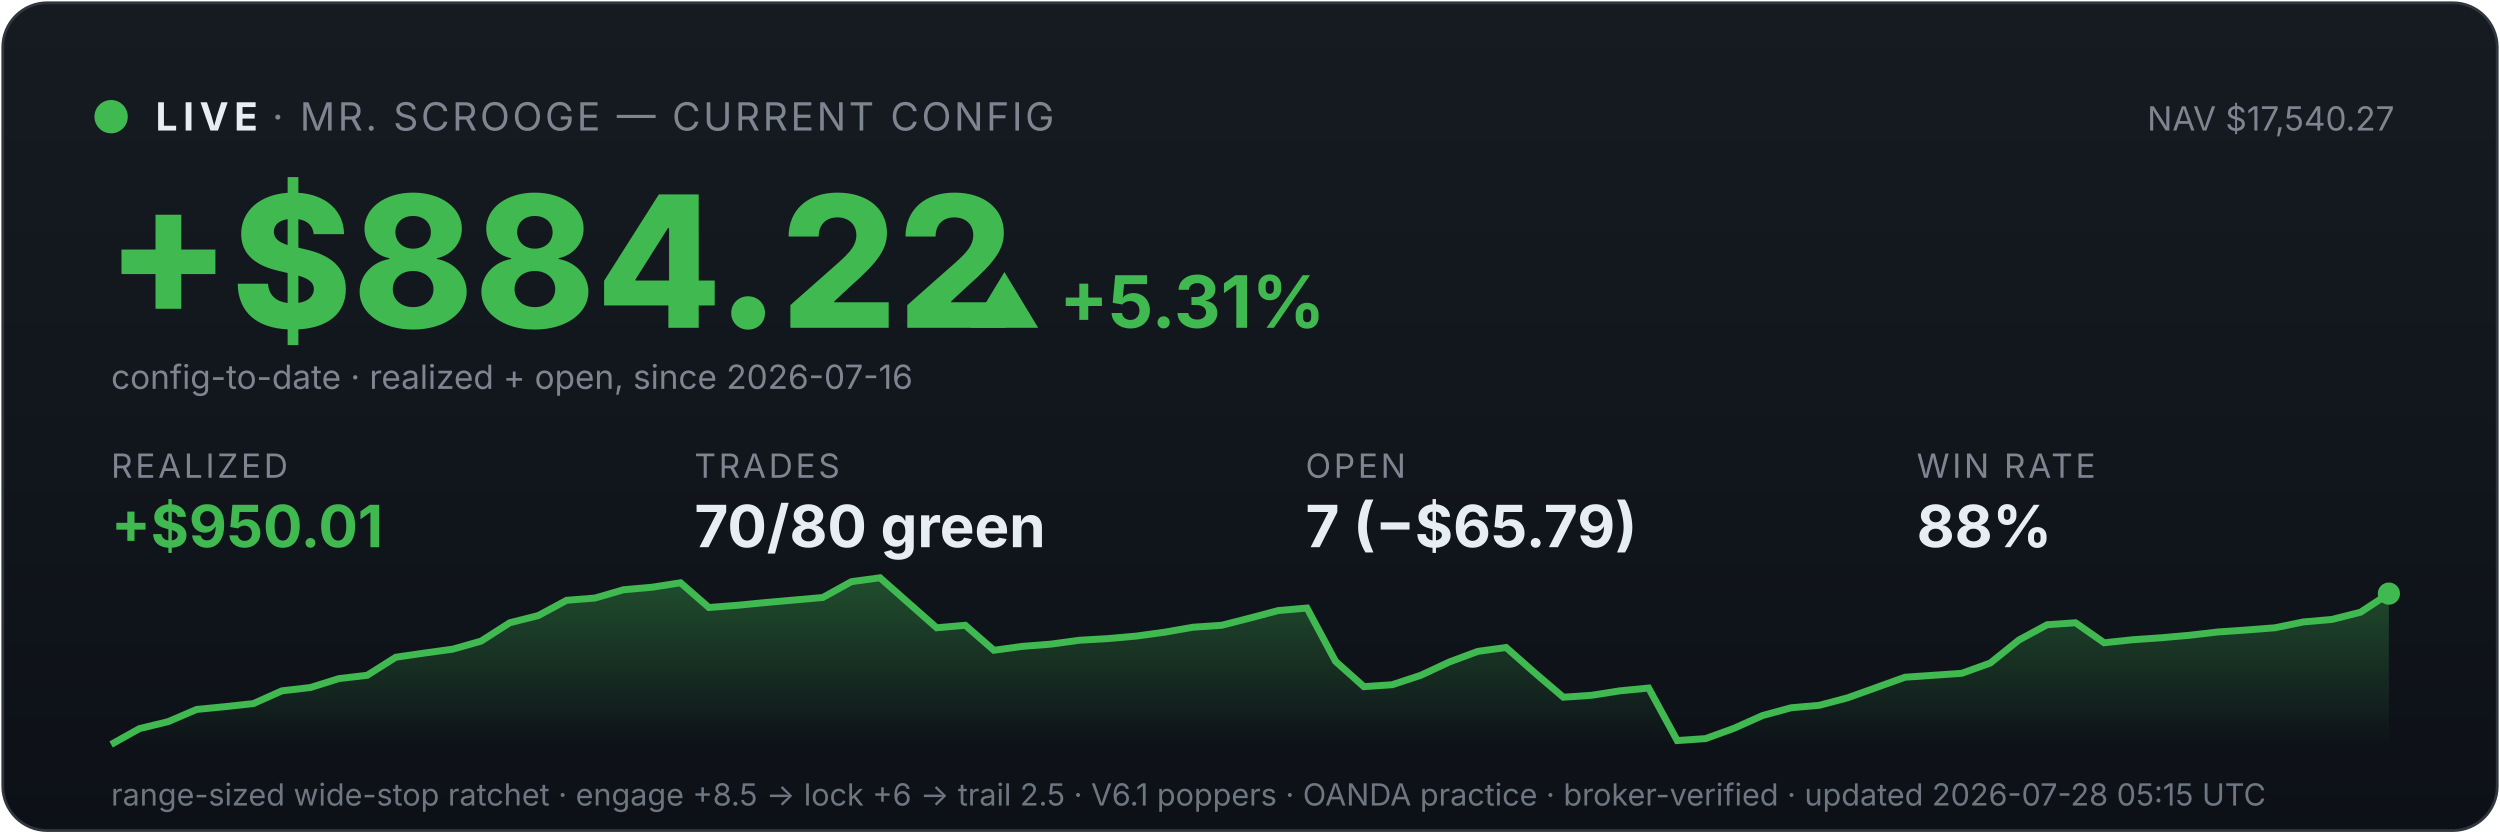
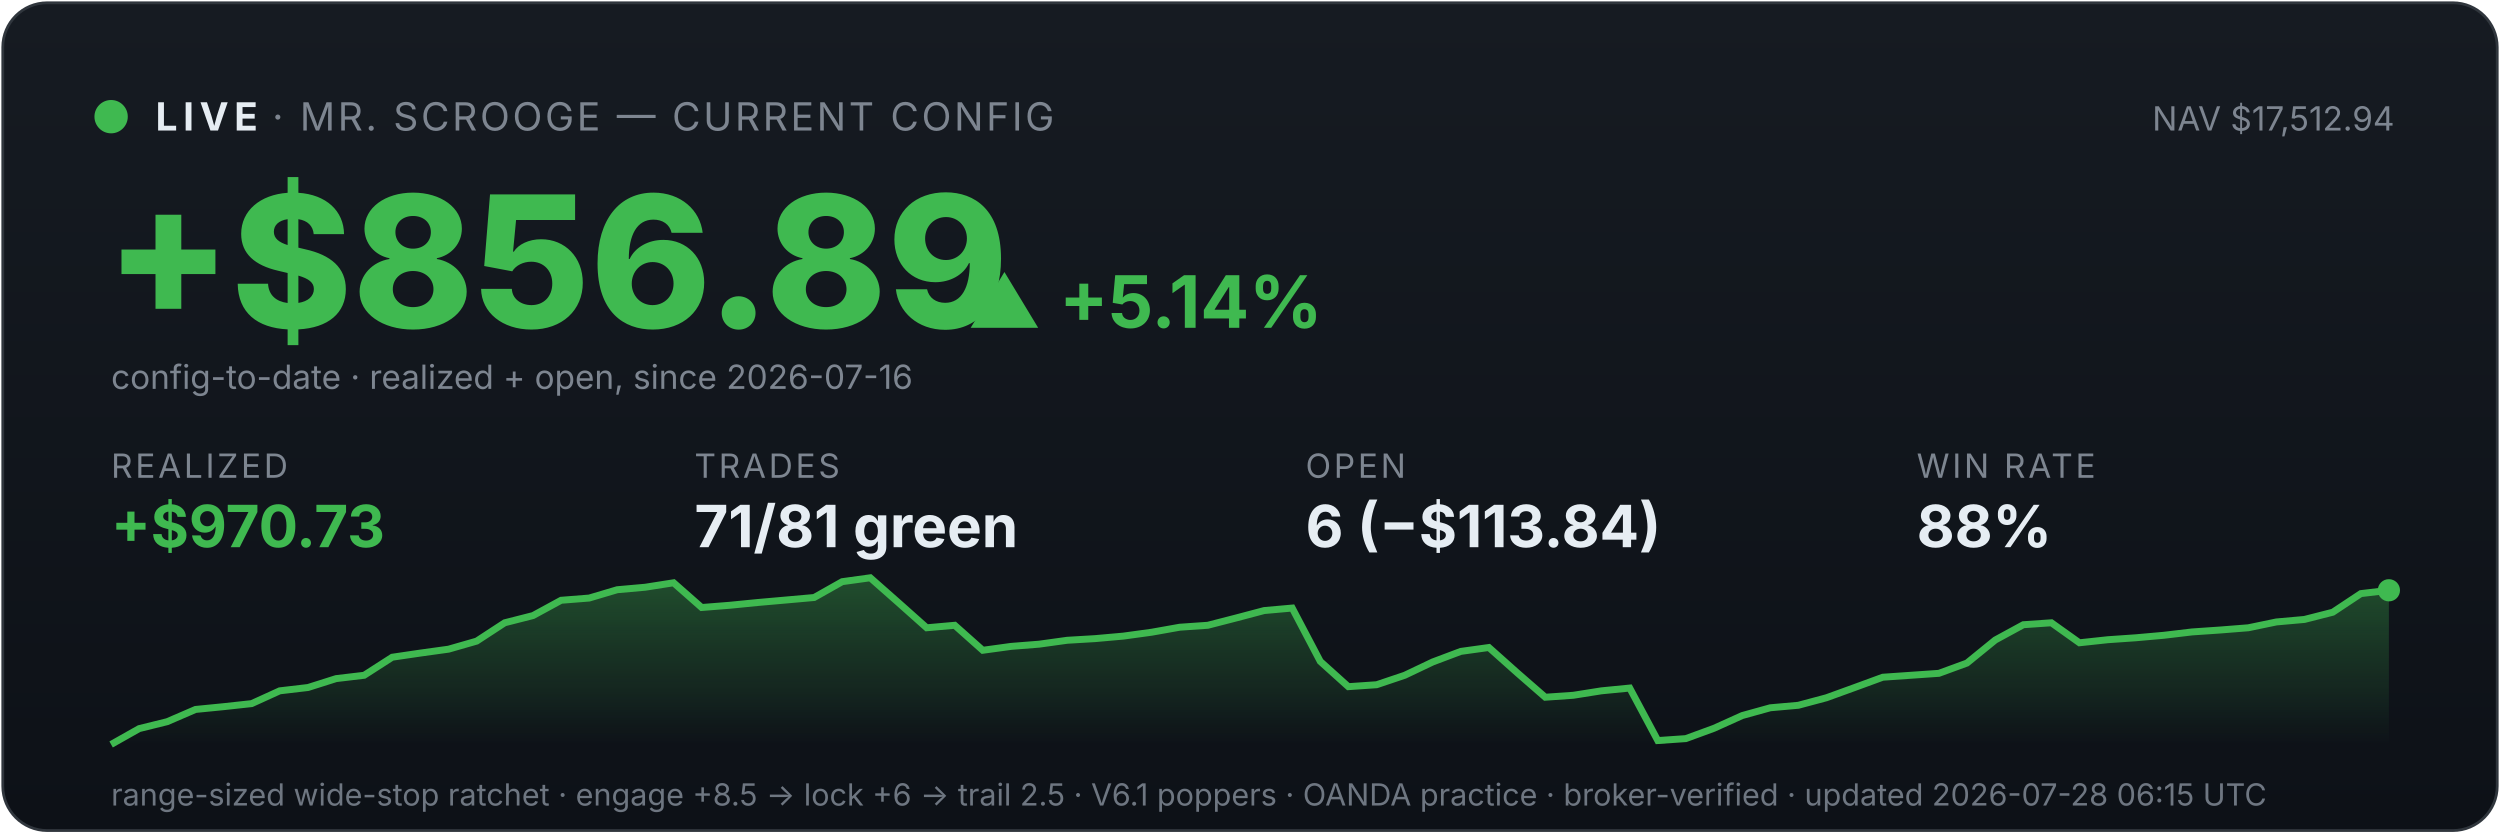
<svg xmlns="http://www.w3.org/2000/svg" viewBox="0 0 900 300" width="100%" font-family="system-ui,-apple-system,sans-serif">
  <defs>
    <linearGradient id="bg" x1="0" y1="0" x2="0" y2="1">
      <stop offset="0" stop-color="#161b22" />
      <stop offset="1" stop-color="#0d1117" />
    </linearGradient>
    <linearGradient id="fill" x1="0" y1="0" x2="0" y2="1">
      <stop offset="0" stop-color="#3fb950" stop-opacity="0.35" />
      <stop offset="1" stop-color="#3fb950" stop-opacity="0" />
    </linearGradient>
  </defs>
  <rect x="1" y="1" width="898" height="298" rx="16" fill="url(#bg)" stroke="#30363d" />
  <circle cx="40" cy="42" r="6" fill="#3fb950" />
  <text x="56" y="47" font-size="14" font-weight="700" fill="#e6edf3" letter-spacing="2">LIVE</text>
  <text x="98" y="47" font-size="14" fill="#7d8590" letter-spacing="1">· MR. SCROOGE — CURRENT CONFIG</text>
-   <text x="862" y="47" font-size="12" fill="#7d8590" text-anchor="end">NAV $17,540.27</text>
-   <text x="38" y="118" font-size="66" font-weight="800" fill="#3fb950">+$884.22</text>
-   <text x="348" y="118" font-size="26" font-weight="700" fill="#3fb950">▲ +5.31%</text>
+   <text x="862" y="47" font-size="12" fill="#7d8590" text-anchor="end">NAV $17,512.94</text>
+   <text x="38" y="118" font-size="66" font-weight="800" fill="#3fb950">+$856.89</text>
+   <text x="348" y="118" font-size="26" font-weight="700" fill="#3fb950">▲ +5.14%</text>
  <text x="40" y="140" font-size="12" fill="#7d8590">config-to-date · realized + open, since 2026-07-16</text>
  <text x="40" y="172" font-family="system-ui,-apple-system,sans-serif" font-size="12" fill="#7d8590" letter-spacing="1">REALIZED</text>
-   <text x="40" y="197" font-family="system-ui,-apple-system,sans-serif" font-size="21" font-weight="700" fill="#3fb950">+$950.01</text>
+   <text x="40" y="197" font-family="system-ui,-apple-system,sans-serif" font-size="21" font-weight="700" fill="#3fb950">+$970.73</text>
  <text x="250" y="172" font-family="system-ui,-apple-system,sans-serif" font-size="12" fill="#7d8590" letter-spacing="1">TRADES</text>
-   <text x="250" y="197" font-family="system-ui,-apple-system,sans-serif" font-size="21" font-weight="700" fill="#e6edf3">70/80 green</text>
+   <text x="250" y="197" font-family="system-ui,-apple-system,sans-serif" font-size="21" font-weight="700" fill="#e6edf3">71/81 green</text>
  <text x="470" y="172" font-family="system-ui,-apple-system,sans-serif" font-size="12" fill="#7d8590" letter-spacing="1">OPEN</text>
-   <text x="470" y="197" font-family="system-ui,-apple-system,sans-serif" font-size="21" font-weight="700" fill="#e6edf3">7 (−$65.79)</text>
+   <text x="470" y="197" font-family="system-ui,-apple-system,sans-serif" font-size="21" font-weight="700" fill="#e6edf3">6 (−$113.84)</text>
  <text x="690" y="172" font-family="system-ui,-apple-system,sans-serif" font-size="12" fill="#7d8590" letter-spacing="1">WIN RATE</text>
  <text x="690" y="197" font-family="system-ui,-apple-system,sans-serif" font-size="21" font-weight="700" fill="#e6edf3">88%</text>
-   <polygon points="40,268 40.0,268.0 50.2,262.3 60.5,259.8 70.8,255.4 81.0,254.4 91.2,253.3 101.5,248.7 111.8,247.5 122.0,244.3 132.2,243.1 142.5,236.6 152.8,235.1 163.0,233.7 173.2,230.8 183.5,224.2 193.8,221.6 204.0,216.1 214.2,215.3 224.5,212.3 234.8,211.4 245.0,209.8 255.2,218.7 265.5,217.9 275.8,216.9 286.0,216.0 296.2,215.1 306.5,209.4 316.8,208.0 327.0,217.0 337.2,226.0 347.5,225.1 357.8,234.1 368.0,232.7 378.2,231.9 388.5,230.5 398.8,229.9 409.0,229.0 419.2,227.6 429.5,225.8 439.8,225.1 450.0,222.5 460.2,219.8 470.5,218.9 480.8,238.1 491.0,247.2 501.2,246.5 511.5,243.1 521.8,238.3 532.0,234.5 542.2,233.1 552.5,242.2 562.8,251.0 573.0,250.3 583.2,248.7 593.5,247.7 603.8,266.6 614.0,265.9 624.2,262.2 634.5,257.6 644.8,254.8 655.0,253.9 665.2,251.2 675.5,247.5 685.8,243.8 696.0,243.1 706.2,242.4 716.5,238.7 726.8,230.4 737.0,224.9 747.2,224.2 757.5,231.4 767.8,230.3 778.0,229.6 788.2,228.7 798.5,227.5 808.8,226.8 819.0,226.0 829.2,223.9 839.5,223.0 849.8,220.4 860.0,213.7 860,268" fill="url(#fill)" />
-   <polyline points="40.0,268.0 50.2,262.3 60.5,259.8 70.8,255.4 81.0,254.4 91.2,253.3 101.5,248.7 111.8,247.5 122.0,244.3 132.2,243.1 142.5,236.6 152.8,235.1 163.0,233.7 173.2,230.8 183.5,224.2 193.8,221.6 204.0,216.1 214.2,215.3 224.5,212.3 234.8,211.4 245.0,209.8 255.2,218.7 265.5,217.9 275.8,216.9 286.0,216.0 296.2,215.1 306.5,209.4 316.8,208.0 327.0,217.0 337.2,226.0 347.5,225.1 357.8,234.1 368.0,232.7 378.2,231.9 388.5,230.5 398.8,229.9 409.0,229.0 419.2,227.6 429.5,225.8 439.8,225.1 450.0,222.5 460.2,219.8 470.5,218.9 480.8,238.1 491.0,247.2 501.2,246.5 511.5,243.1 521.8,238.3 532.0,234.5 542.2,233.1 552.5,242.2 562.8,251.0 573.0,250.3 583.2,248.7 593.5,247.7 603.8,266.6 614.0,265.9 624.2,262.2 634.5,257.6 644.8,254.8 655.0,253.9 665.2,251.2 675.5,247.5 685.8,243.8 696.0,243.1 706.2,242.4 716.5,238.7 726.8,230.4 737.0,224.9 747.2,224.2 757.5,231.4 767.8,230.3 778.0,229.6 788.2,228.7 798.5,227.5 808.8,226.8 819.0,226.0 829.2,223.9 839.5,223.0 849.8,220.4 860.0,213.7" fill="none" stroke="#3fb950" stroke-width="2.5" />
-   <circle cx="860.0" cy="213.7" r="4" fill="#3fb950" />
-   <text x="40" y="290" font-size="11" fill="#6e7681">range-sized wide-stop ratchet · engage +8.5 → lock +6 → trail 2.5 · V6.1 poppers · OANDA practice · broker-verified · updated 2026-07-28 05:15 UTC</text>
+   <polygon points="40,268 40.0,268.0 50.1,262.3 60.2,259.8 70.4,255.4 80.5,254.4 90.6,253.3 100.7,248.7 110.9,247.5 121.0,244.3 131.1,243.1 141.2,236.6 151.4,235.1 161.5,233.7 171.6,230.8 181.7,224.2 191.9,221.6 202.0,216.1 212.1,215.3 222.2,212.3 232.3,211.4 242.5,209.8 252.6,218.7 262.7,217.9 272.8,216.9 283.0,216.0 293.1,215.1 303.2,209.4 313.3,208.0 323.5,217.0 333.6,226.0 343.7,225.1 353.8,234.1 364.0,232.7 374.1,231.9 384.2,230.5 394.3,229.9 404.4,229.0 414.6,227.6 424.7,225.8 434.8,225.1 444.9,222.5 455.1,219.8 465.2,218.9 475.3,238.1 485.4,247.2 495.6,246.5 505.7,243.1 515.8,238.3 525.9,234.5 536.0,233.1 546.2,242.2 556.3,251.0 566.4,250.3 576.5,248.7 586.7,247.7 596.8,266.6 606.9,265.9 617.0,262.2 627.2,257.6 637.3,254.8 647.4,253.9 657.5,251.2 667.7,247.5 677.8,243.8 687.9,243.1 698.0,242.4 708.1,238.7 718.3,230.4 728.4,224.9 738.5,224.2 748.6,231.4 758.8,230.3 768.9,229.6 779.0,228.7 789.1,227.5 799.3,226.8 809.4,226.0 819.5,223.9 829.6,223.0 839.8,220.4 849.9,213.7 860.0,212.5 860,268" fill="url(#fill)" />
+   <polyline points="40.0,268.0 50.1,262.3 60.2,259.8 70.4,255.4 80.5,254.4 90.6,253.3 100.7,248.7 110.9,247.5 121.0,244.3 131.1,243.1 141.2,236.6 151.4,235.1 161.5,233.7 171.6,230.8 181.7,224.2 191.9,221.6 202.0,216.1 212.1,215.3 222.2,212.3 232.3,211.4 242.5,209.8 252.6,218.7 262.7,217.9 272.8,216.9 283.0,216.0 293.1,215.1 303.2,209.4 313.3,208.0 323.5,217.0 333.6,226.0 343.7,225.1 353.8,234.1 364.0,232.7 374.1,231.9 384.2,230.5 394.3,229.9 404.4,229.0 414.6,227.6 424.7,225.8 434.8,225.1 444.9,222.5 455.1,219.8 465.2,218.9 475.3,238.1 485.4,247.2 495.6,246.5 505.7,243.1 515.8,238.3 525.9,234.5 536.0,233.1 546.2,242.2 556.3,251.0 566.4,250.3 576.5,248.7 586.7,247.7 596.8,266.6 606.9,265.9 617.0,262.2 627.2,257.6 637.3,254.8 647.4,253.9 657.5,251.2 667.7,247.5 677.8,243.8 687.9,243.1 698.0,242.4 708.1,238.7 718.3,230.4 728.4,224.9 738.5,224.2 748.6,231.4 758.8,230.3 768.9,229.6 779.0,228.7 789.1,227.5 799.3,226.8 809.4,226.0 819.5,223.9 829.6,223.0 839.8,220.4 849.9,213.7 860.0,212.5" fill="none" stroke="#3fb950" stroke-width="2.5" />
+   <circle cx="860.0" cy="212.5" r="4" fill="#3fb950" />
+   <text x="40" y="290" font-size="11" fill="#6e7681">range-sized wide-stop ratchet · engage +8.5 → lock +6 → trail 2.5 · V6.1 poppers · OANDA practice · broker-verified · updated 2026-07-28 06:15 UTC</text>
</svg>
